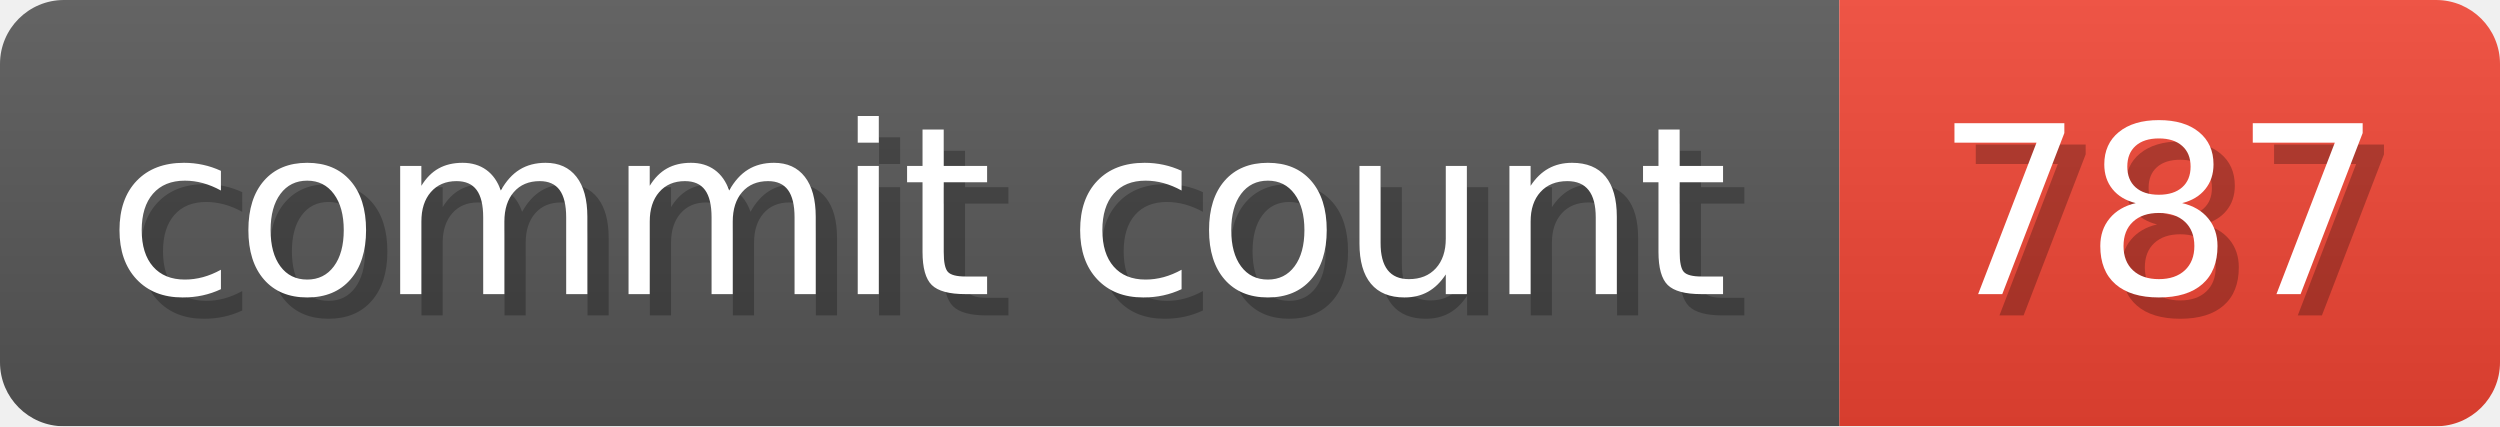
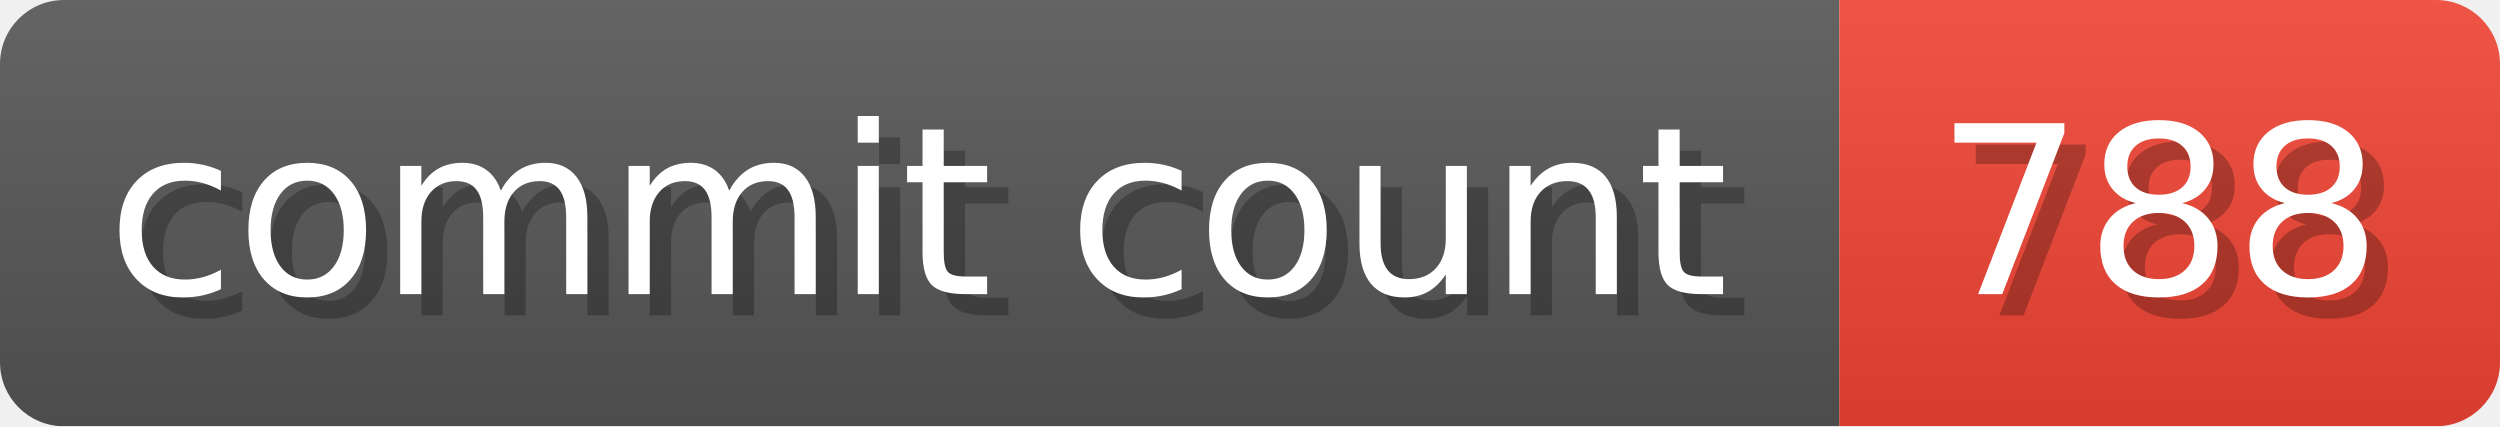
- <svg xmlns="http://www.w3.org/2000/svg" width="117.3" height="20" viewBox="0 0 1173 200" role="img" aria-label="commit count: 787 ">
+ <svg xmlns="http://www.w3.org/2000/svg" width="117.3" height="20" viewBox="0 0 1173 200" role="img" aria-label="commit count: 788 ">
  <linearGradient id="a" x2="0" y2="100%">
    <stop offset="0" stop-opacity=".1" stop-color="#EEE" />
    <stop offset="1" stop-opacity=".1" />
  </linearGradient>
  <mask id="m">
    <rect width="1173" height="200" rx="30" fill="#FFF" />
  </mask>
  <g mask="url(#m)">
    <rect width="863" height="200" fill="#555" />
    <rect width="310" height="200" fill="#E43" x="863" />
    <rect width="1173" height="200" fill="url(#a)" />
  </g>
  <g aria-hidden="true" fill="#fff" text-anchor="start" font-family="Verdana,DejaVu Sans,sans-serif" font-size="110">
    <text x="60" y="148" textLength="763" fill="#000" opacity="0.25">commit count</text>
    <text x="50" y="138" textLength="763">commit count</text>
-     <text x="918" y="148" textLength="210" fill="#000" opacity="0.25">787
+     <text x="918" y="148" textLength="210" fill="#000" opacity="0.25">788
</text>
-     <text x="908" y="138" textLength="210">787
+     <text x="908" y="138" textLength="210">788
</text>
  </g>
</svg>
